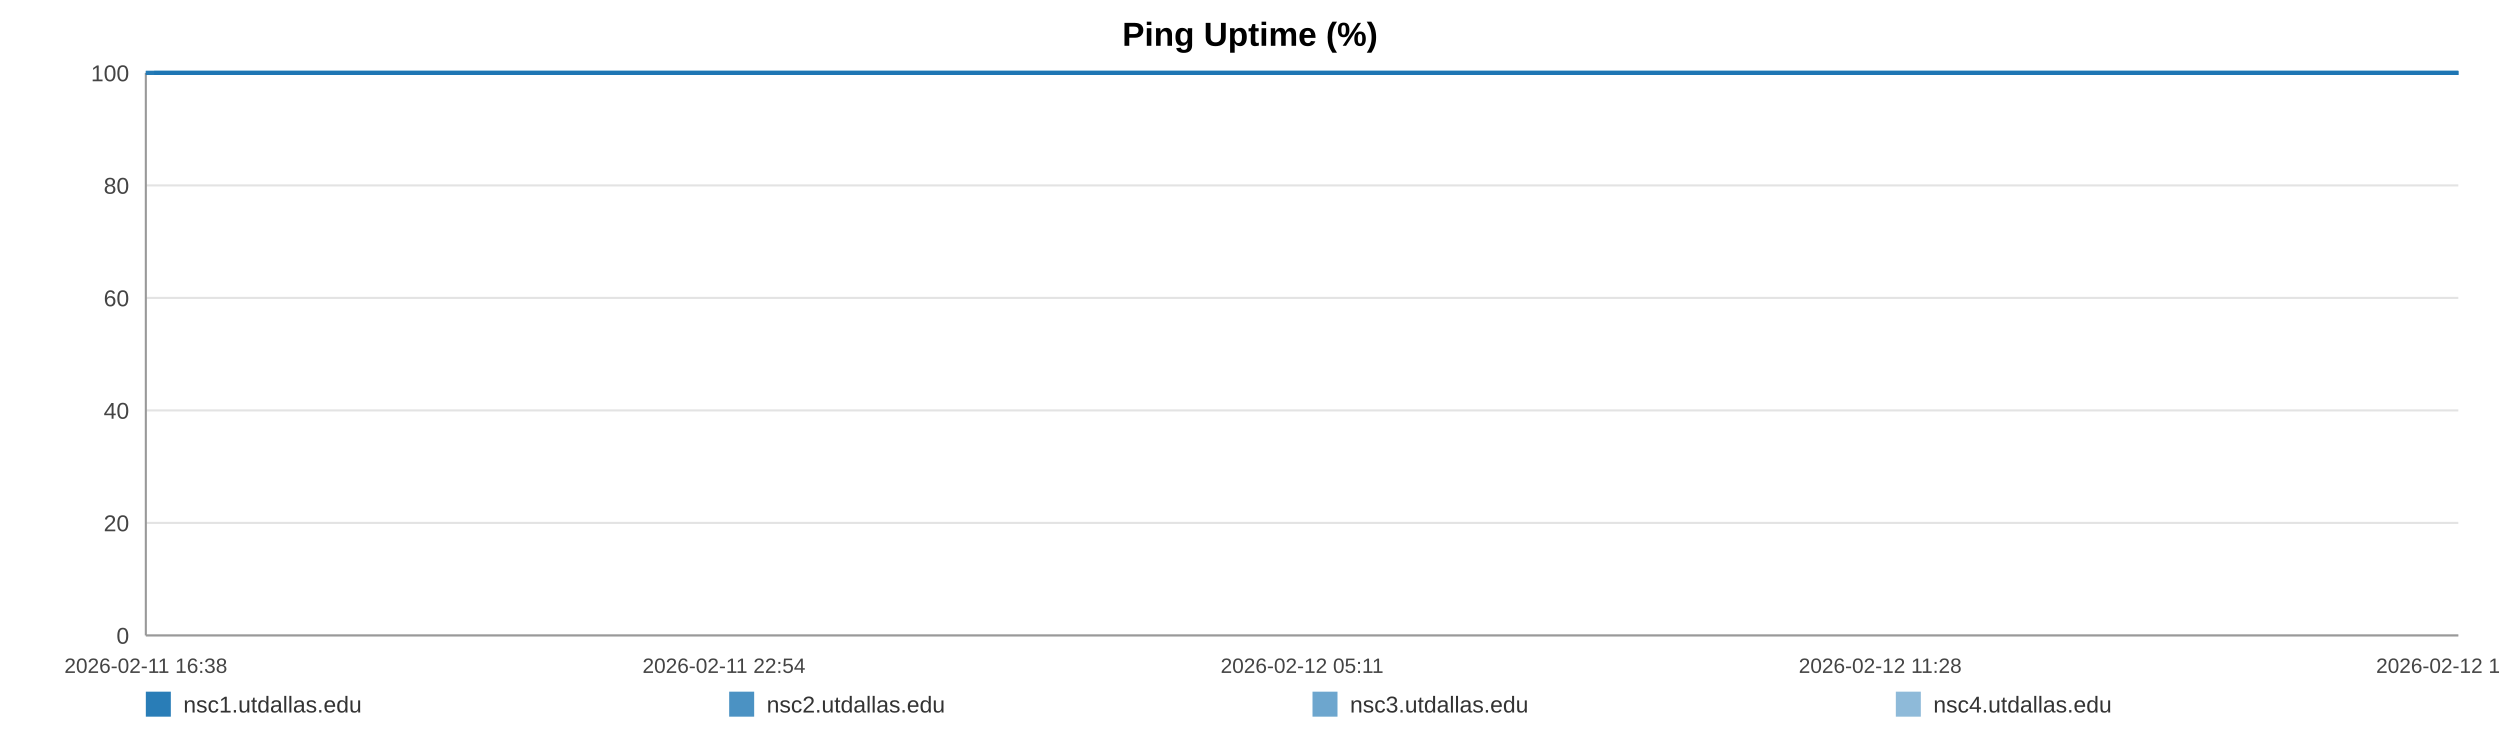
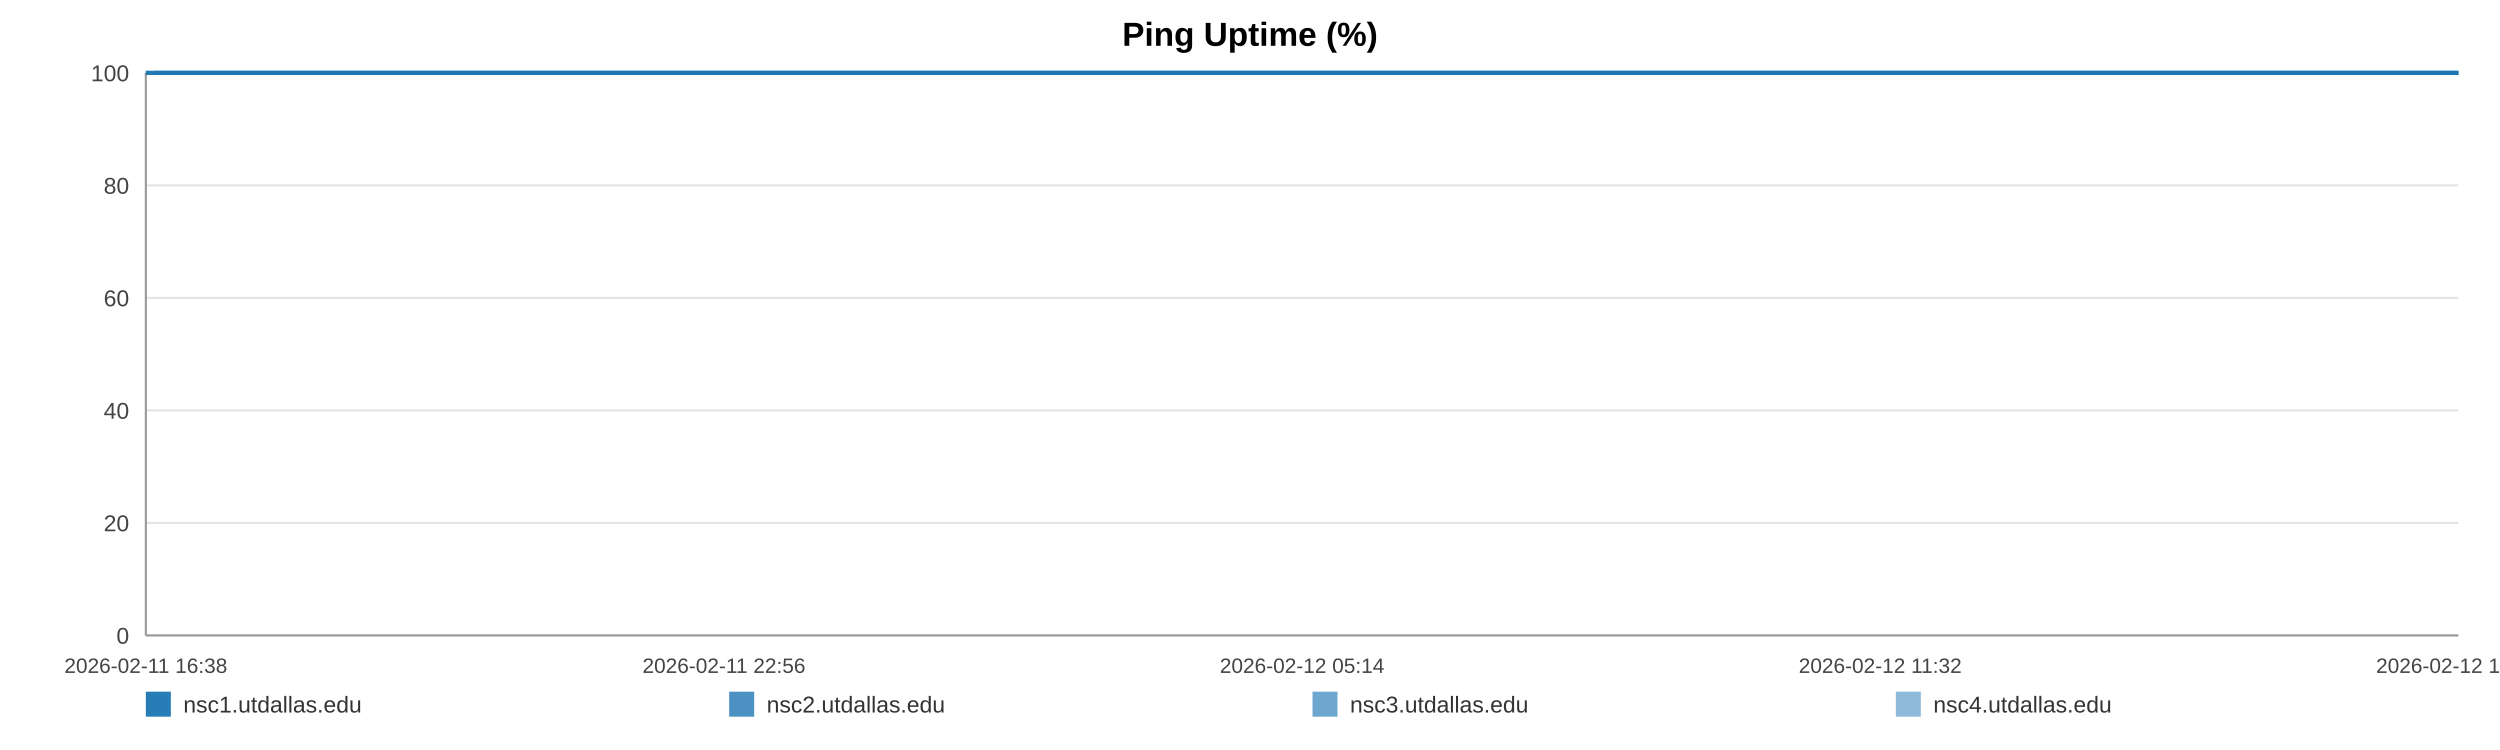
<svg xmlns="http://www.w3.org/2000/svg" width="1200" height="360" viewBox="0 0 1200 360" role="img" aria-label="Ping Uptime (%)">
  <rect width="100%" height="100%" fill="#ffffff" />
  <text x="600.0" y="22" text-anchor="middle" font-size="16" font-family="Arial, Helvetica, sans-serif" font-weight="bold">Ping Uptime (%)</text>
  <line x1="70" y1="35.00" x2="1180" y2="35.00" stroke="#e3e3e3" stroke-width="1" />
  <text x="62" y="39.00" text-anchor="end" font-size="11" fill="#444" font-family="Arial, Helvetica, sans-serif">100</text>
  <line x1="70" y1="89.00" x2="1180" y2="89.00" stroke="#e3e3e3" stroke-width="1" />
  <text x="62" y="93.00" text-anchor="end" font-size="11" fill="#444" font-family="Arial, Helvetica, sans-serif">80</text>
  <line x1="70" y1="143.00" x2="1180" y2="143.00" stroke="#e3e3e3" stroke-width="1" />
  <text x="62" y="147.00" text-anchor="end" font-size="11" fill="#444" font-family="Arial, Helvetica, sans-serif">60</text>
  <line x1="70" y1="197.00" x2="1180" y2="197.00" stroke="#e3e3e3" stroke-width="1" />
  <text x="62" y="201.00" text-anchor="end" font-size="11" fill="#444" font-family="Arial, Helvetica, sans-serif">40</text>
  <line x1="70" y1="251.00" x2="1180" y2="251.00" stroke="#e3e3e3" stroke-width="1" />
  <text x="62" y="255.00" text-anchor="end" font-size="11" fill="#444" font-family="Arial, Helvetica, sans-serif">20</text>
  <line x1="70" y1="305.00" x2="1180" y2="305.00" stroke="#e3e3e3" stroke-width="1" />
  <text x="62" y="309.00" text-anchor="end" font-size="11" fill="#444" font-family="Arial, Helvetica, sans-serif">0</text>
  <line x1="70" y1="35" x2="70" y2="305" stroke="#999" />
  <line x1="70" y1="305" x2="1180" y2="305" stroke="#999" />
  <text x="70.00" y="323" text-anchor="middle" font-size="10" fill="#444" font-family="Arial, Helvetica, sans-serif">2026-02-11 16:38</text>
-   <text x="347.50" y="323" text-anchor="middle" font-size="10" fill="#444" font-family="Arial, Helvetica, sans-serif">2026-02-11 22:54</text>
-   <text x="625.00" y="323" text-anchor="middle" font-size="10" fill="#444" font-family="Arial, Helvetica, sans-serif">2026-02-12 05:11</text>
-   <text x="902.50" y="323" text-anchor="middle" font-size="10" fill="#444" font-family="Arial, Helvetica, sans-serif">2026-02-12 11:28</text>
-   <text x="1180.00" y="323" text-anchor="middle" font-size="10" fill="#444" font-family="Arial, Helvetica, sans-serif">2026-02-12 17:45</text>
-   <polyline fill="none" stroke="#1f77b4" stroke-opacity="0.95" stroke-width="2" points="73.96,35.00 77.94,35.00 81.89,35.00 85.87,35.00 89.87,35.00 93.80,35.00 97.78,35.00 102.07,35.00 106.01,35.00 109.95,35.00 113.89,35.00 117.92,35.00 121.86,35.00 125.80,35.00 132.93,35.00 139.08,35.00 143.08,35.00 147.14,35.00 151.10,35.00 155.05,35.00 158.93,35.00 162.93,35.00 166.88,35.00 170.87,35.00 174.86,35.00 178.90,35.00 182.87,35.00 186.85,35.00 191.01,35.00 195.01,35.00 198.97,35.00 203.03,35.00 206.99,35.00 210.96,35.00 215.05,35.00 218.97,35.00 222.94,35.00 226.98,35.00 230.89,35.00 234.86,35.00 238.77,35.00 242.72,35.00 246.70,35.00 250.64,35.00 254.69,35.00 258.69,35.00 262.61,35.00 266.56,35.00 270.56,35.00 274.53,35.00 279.06,35.00 283.02,35.00 286.97,35.00 290.90,35.00 294.84,35.00 298.77,35.00 302.71,35.00 306.68,35.00 310.64,35.00 314.68,35.00 318.63,35.00 322.54,35.00 326.53,35.00 330.55,35.00 334.50,35.00 338.48,35.00 342.39,35.00 346.32,35.00 350.26,35.00 354.19,35.00 358.14,35.00 362.10,35.00 366.03,35.00 370.00,35.00 373.97,35.00 377.89,35.00 381.88,35.00 385.80,35.00 389.75,35.00 393.81,35.00 397.76,35.00 401.71,35.00 405.70,35.00 409.64,35.00 413.62,35.00 417.57,35.00 421.49,35.00 425.41,35.00 429.40,35.00 433.39,35.00 437.34,35.00 441.35,35.00 445.25,35.00 449.23,35.00 453.17,35.00 457.12,35.00 461.05,35.00 465.01,35.00 468.94,35.00 472.93,35.00 476.89,35.00 480.86,35.00 484.82,35.00 488.84,35.00 492.82,35.00 496.78,35.00 500.72,35.00 504.67,35.00 508.61,35.00 512.61,35.00 516.58,35.00 520.53,35.00 524.48,35.00 528.46,35.00 532.43,35.00 536.42,35.00 540.45,35.00 544.39,35.00 548.35,35.00 552.32,35.00 556.27,35.00 560.22,35.00 564.21,35.00 568.51,35.00 572.45,35.00 576.46,35.00 580.41,35.00 584.34,35.00 588.27,35.00 592.16,35.00 596.11,35.00 600.08,35.00 604.03,35.00 607.97,35.00 611.92,35.00 615.87,35.00 619.80,35.00 623.84,35.00 627.78,35.00 631.73,35.00 635.67,35.00 639.64,35.00 643.58,35.00 647.55,35.00 651.53,35.00 655.50,35.00 659.46,35.00 663.41,35.00 667.34,35.00 671.28,35.00 675.23,35.00 679.18,35.00 683.16,35.00 687.16,35.00 691.13,35.00 695.08,35.00 699.08,35.00 703.05,35.00 706.97,35.00 710.95,35.00 714.92,35.00 718.94,35.00 722.95,35.00 726.89,35.00 730.87,35.00 734.80,35.00 738.73,35.00 742.68,35.00 746.64,35.00 750.58,35.00 754.50,35.00 758.44,35.00 762.44,35.00 766.41,35.00 770.38,35.00 774.34,35.00 778.39,35.00 782.34,35.00 786.29,35.00 790.23,35.00 794.16,35.00 798.47,35.00 802.52,35.00 806.44,35.00 810.38,35.00 814.29,35.00 818.26,35.00 822.22,35.00 826.19,35.00 830.17,35.00 834.11,35.00 838.05,35.00 842.02,35.00 846.07,35.00 850.02,35.00 853.95,35.00 857.90,35.00 861.90,35.00 865.94,35.00 869.99,35.00 873.92,35.00 877.88,35.00 881.85,35.00 885.79,35.00 889.76,35.00 893.73,35.00 897.74,35.00 901.68,35.00 905.61,35.00 909.61,35.00 913.57,35.00 917.53,35.00 921.49,35.00 925.51,35.00 929.47,35.00 933.41,35.00 937.33,35.00 941.27,35.00 945.24,35.00 949.19,35.00 953.13,35.00 957.09,35.00 961.00,35.00 964.95,35.00 968.94,35.00 972.91,35.00 976.89,35.00 980.90,35.00 984.86,35.00 988.85,35.00 992.79,35.00 996.77,35.00 1000.72,35.00 1004.69,35.00 1008.65,35.00 1012.70,35.00 1016.67,35.00 1020.64,35.00 1024.61,35.00 1028.55,35.00 1032.52,35.00 1036.44,35.00 1040.39,35.00 1044.38,35.00 1048.35,35.00 1052.31,35.00 1056.28,35.00 1060.26,35.00 1064.22,35.00 1068.18,35.00 1072.17,35.00 1076.17,35.00 1080.11,35.00 1084.06,35.00 1088.05,35.00 1092.05,35.00 1096.03,35.00 1099.98,35.00 1103.94,35.00 1108.33,35.00 1112.32,35.00 1116.28,35.00 1120.25,35.00 1124.25,35.00 1128.23,35.00 1132.19,35.00 1136.17,35.00 1140.10,35.00 1144.18,35.00 1148.20,35.00 1152.13,35.00 1156.08,35.00 1160.04,35.00 1164.01,35.00 1167.97,35.00 1172.08,35.00 1176.05,35.00 1180.00,35.00" />
-   <polyline fill="none" stroke="#1f77b4" stroke-opacity="0.80" stroke-width="2" points="70.00,35.00 73.96,35.00 77.94,35.00 81.89,35.00 85.87,35.00 89.87,35.00 93.80,35.00 97.78,35.00 102.07,35.00 106.01,35.00 109.95,35.00 113.89,35.00 117.92,35.00 121.86,35.00 125.80,35.00 132.93,35.00 139.08,35.00 143.08,35.00 147.14,35.00 151.10,35.00 155.05,35.00 158.93,35.00 162.93,35.00 166.88,35.00 170.87,35.00 174.86,35.00 178.90,35.00 182.87,35.00 186.85,35.00 191.01,35.00 195.01,35.00 198.97,35.00 203.03,35.00 206.99,35.00 210.96,35.00 215.05,35.00 218.97,35.00 222.94,35.00 226.98,35.00 230.89,35.00 234.86,35.00 238.77,35.00 242.72,35.00 246.70,35.00 250.64,35.00 254.69,35.00 258.69,35.00 262.61,35.00 266.56,35.00 270.56,35.00 274.53,35.00 279.06,35.00 283.02,35.00 286.97,35.00 290.90,35.00 294.84,35.00 298.77,35.00 302.71,35.00 306.68,35.00 310.64,35.00 314.68,35.00 318.63,35.00 322.54,35.00 326.53,35.00 330.55,35.00 334.50,35.00 338.48,35.00 342.39,35.00 346.32,35.00 350.26,35.00 354.19,35.00 358.14,35.00 362.10,35.00 366.03,35.00 370.00,35.00 373.97,35.00 377.89,35.00 381.88,35.00 385.80,35.00 389.75,35.00 393.81,35.00 397.76,35.00 401.71,35.00 405.70,35.00 409.64,35.00 413.62,35.00 417.57,35.00 421.49,35.00 425.41,35.00 429.40,35.00 433.39,35.00 437.34,35.00 441.35,35.00 445.25,35.00 449.23,35.00 453.17,35.00 457.12,35.00 461.05,35.00 465.01,35.00 468.94,35.00 472.93,35.00 476.89,35.00 480.86,35.00 484.82,35.00 488.84,35.00 492.82,35.00 496.78,35.00 500.72,35.00 504.67,35.00 508.61,35.00 512.61,35.00 516.58,35.00 520.53,35.00 524.48,35.00 528.46,35.00 532.43,35.00 536.42,35.00 540.45,35.00 544.39,35.00 548.35,35.00 552.32,35.00 556.27,35.00 560.22,35.00 564.21,35.00 568.51,35.00 572.45,35.00 576.46,35.00 580.41,35.00 584.34,35.00 588.27,35.00 592.16,35.00 596.11,35.00 600.08,35.00 604.03,35.00 607.97,35.00 611.92,35.00 615.87,35.00 619.80,35.00 623.84,35.00 627.78,35.00 631.73,35.00 635.67,35.00 639.64,35.00 643.58,35.00 647.55,35.00 651.53,35.00 655.50,35.00 659.46,35.00 663.41,35.00 667.34,35.00 671.28,35.00 675.23,35.00 679.18,35.00 683.16,35.00 687.16,35.00 691.13,35.00 695.08,35.00 699.08,35.00 703.05,35.00 706.97,35.00 710.95,35.00 714.92,35.00 718.94,35.00 722.95,35.00 726.89,35.00 730.87,35.00 734.80,35.00 738.73,35.00 742.68,35.00 746.64,35.00 750.58,35.00 754.50,35.00 758.44,35.00 762.44,35.00 766.41,35.00 770.38,35.00 774.34,35.00 778.39,35.00 782.34,35.00 786.29,35.00 790.23,35.00 794.16,35.00 798.47,35.00 802.52,35.00 806.44,35.00 810.38,35.00 814.29,35.00 818.26,35.00 822.22,35.00 826.19,35.00 830.17,35.00 834.11,35.00 838.05,35.00 842.02,35.00 846.07,35.00 850.02,35.00 853.95,35.00 857.90,35.00 861.90,35.00 865.94,35.00 869.99,35.00 873.92,35.00 877.88,35.00 881.85,35.00 885.79,35.00 889.76,35.00 893.73,35.00 897.74,35.00 901.68,35.00 905.61,35.00 909.61,35.00 913.57,35.00 917.53,35.00 921.49,35.00 925.51,35.00 929.47,35.00 933.41,35.00 937.33,35.00 941.27,35.00 945.24,35.00 949.19,35.00 953.13,35.00 957.09,35.00 961.00,35.00 964.95,35.00 968.94,35.00 972.91,35.00 976.89,35.00 980.90,35.00 984.86,35.00 988.85,35.00 992.79,35.00 996.77,35.00 1000.72,35.00 1004.69,35.00 1008.65,35.00 1012.70,35.00 1016.67,35.00 1020.64,35.00 1024.61,35.00 1028.55,35.00 1032.52,35.00 1036.44,35.00 1040.39,35.00 1044.38,35.00 1048.35,35.00 1052.31,35.00 1056.28,35.00 1060.26,35.00 1064.22,35.00 1068.18,35.00 1072.17,35.00 1076.17,35.00 1080.11,35.00 1084.06,35.00 1088.05,35.00 1092.05,35.00 1096.03,35.00 1099.98,35.00 1103.94,35.00 1108.33,35.00 1112.32,35.00 1116.28,35.00 1120.25,35.00 1124.25,35.00 1128.23,35.00 1132.19,35.00 1136.17,35.00 1140.10,35.00 1144.18,35.00 1148.20,35.00 1152.13,35.00 1156.08,35.00 1160.04,35.00 1164.01,35.00 1167.97,35.00 1172.08,35.00 1176.05,35.00 1180.00,35.00" />
-   <polyline fill="none" stroke="#1f77b4" stroke-opacity="0.65" stroke-width="2" points="70.00,35.00 73.96,35.00 77.94,35.00 81.89,35.00 85.87,35.00 89.87,35.00 93.80,35.00 97.78,35.00 102.07,35.00 106.01,35.00 109.95,35.00 113.89,35.00 117.92,35.00 121.86,35.00 125.80,35.00 132.93,35.00 139.08,35.00 143.08,35.00 147.14,35.00 151.10,35.00 155.05,35.00 158.93,35.00 162.93,35.00 166.88,35.00 170.87,35.00 174.86,35.00 178.90,35.00 182.87,35.00 186.85,35.00 191.01,35.00 195.01,35.00 198.97,35.00 203.03,35.00 206.99,35.00 210.96,35.00 215.05,35.00 218.97,35.00 222.94,35.00 226.98,35.00 230.89,35.00 234.86,35.00 238.77,35.00 242.72,35.00 246.70,35.00 250.64,35.00 254.69,35.00 258.69,35.00 262.61,35.00 266.56,35.00 270.56,35.00 274.53,35.00 279.06,35.00 283.02,35.00 286.97,35.00 290.90,35.00 294.84,35.00 298.77,35.00 302.71,35.00 306.68,35.00 310.64,35.00 314.68,35.00 318.63,35.00 322.54,35.00 326.53,35.00 330.55,35.00 334.50,35.00 338.48,35.00 342.39,35.00 346.32,35.00 350.26,35.00 354.19,35.00 358.14,35.00 362.10,35.00 366.03,35.00 370.00,35.00 373.97,35.00 377.89,35.00 381.88,35.00 385.80,35.00 389.75,35.00 393.81,35.00 397.76,35.00 401.71,35.00 405.70,35.00 409.64,35.00 413.62,35.00 417.57,35.00 421.49,35.00 425.41,35.00 429.40,35.00 433.39,35.00 437.34,35.00 441.35,35.00 445.25,35.00 449.23,35.00 453.17,35.00 457.12,35.00 461.05,35.00 465.01,35.00 468.94,35.00 472.93,35.00 476.89,35.00 480.86,35.00 484.82,35.00 488.84,35.00 492.82,35.00 496.78,35.00 500.72,35.00 504.67,35.00 508.61,35.00 512.61,35.00 516.58,35.00 520.53,35.00 524.48,35.00 528.46,35.00 532.43,35.00 536.42,35.00 540.45,35.00 544.39,35.00 548.35,35.00 552.32,35.00 556.27,35.00 560.22,35.00 564.21,35.00 568.51,35.00 572.45,35.00 576.46,35.00 580.41,35.00 584.34,35.00 588.27,35.00 592.16,35.00 596.11,35.00 600.08,35.00 604.03,35.00 607.97,35.00 611.92,35.00 615.87,35.00 619.80,35.00 623.84,35.00 627.78,35.00 631.73,35.00 635.67,35.00 639.64,35.00 643.58,35.00 647.55,35.00 651.53,35.00 655.50,35.00 659.46,35.00 663.41,35.00 667.34,35.00 671.28,35.00 675.23,35.00 679.18,35.00 683.16,35.00 687.16,35.00 691.13,35.00 695.08,35.00 699.08,35.00 703.05,35.00 706.97,35.00 710.95,35.00 714.92,35.00 718.94,35.00 722.95,35.00 726.89,35.00 730.87,35.00 734.80,35.00 738.73,35.00 742.68,35.00 746.64,35.00 750.58,35.00 754.50,35.00 758.44,35.00 762.44,35.00 766.41,35.00 770.38,35.00 774.34,35.00 778.39,35.00 782.34,35.00 786.29,35.00 790.23,35.00 794.16,35.00 798.47,35.00 802.52,35.00 806.44,35.00 810.38,35.00 814.29,35.00 818.26,35.00 822.22,35.00 826.19,35.00 830.17,35.00 834.11,35.00 838.05,35.00 842.02,35.00 846.07,35.00 850.02,35.00 853.95,35.00 857.90,35.00 861.90,35.00 865.94,35.00 869.99,35.00 873.92,35.00 877.88,35.00 881.85,35.00 885.79,35.00 889.76,35.00 893.73,35.00 897.74,35.00 901.68,35.00 905.61,35.00 909.61,35.00 913.57,35.00 917.53,35.00 921.49,35.00 925.51,35.00 929.47,35.00 933.41,35.00 937.33,35.00 941.27,35.00 945.24,35.00 949.19,35.00 953.13,35.00 957.09,35.00 961.00,35.00 964.95,35.00 968.94,35.00 972.91,35.00 976.89,35.00 980.90,35.00 984.86,35.00 988.85,35.00 992.79,35.00 996.77,35.00 1000.72,35.00 1004.69,35.00 1008.65,35.00 1012.70,35.00 1016.67,35.00 1020.64,35.00 1024.61,35.00 1028.55,35.00 1032.52,35.00 1036.44,35.00 1040.39,35.00 1044.38,35.00 1048.35,35.00 1052.31,35.00 1056.28,35.00 1060.26,35.00 1064.22,35.00 1068.18,35.00 1072.17,35.00 1076.17,35.00 1080.11,35.00 1084.06,35.00 1088.05,35.00 1092.05,35.00 1096.03,35.00 1099.98,35.00 1103.94,35.00 1108.33,35.00 1112.32,35.00 1116.28,35.00 1120.25,35.00 1124.25,35.00 1128.23,35.00 1132.19,35.00 1136.17,35.00 1140.10,35.00 1144.18,35.00 1148.20,35.00 1152.13,35.00 1156.08,35.00 1160.04,35.00 1164.01,35.00 1167.97,35.00 1172.08,35.00 1176.05,35.00 1180.00,35.00" />
-   <polyline fill="none" stroke="#1f77b4" stroke-opacity="0.50" stroke-width="2" points="70.00,35.00 73.96,35.00 77.94,35.00 81.89,35.00 85.87,35.00 89.87,35.00 93.80,35.00 97.78,35.00 102.07,35.00 106.01,35.00 109.95,35.00 113.89,35.00 117.92,35.00 121.86,35.00 125.80,35.00 132.93,35.00 139.08,35.00 143.08,35.00 147.14,35.00 151.10,35.00 155.05,35.00 158.93,35.00 162.93,35.00 166.88,35.00 170.87,35.00 174.86,35.00 178.90,35.00 182.87,35.00 186.85,35.00 191.01,35.00 195.01,35.00 198.97,35.00 203.03,35.00 206.99,35.00 210.96,35.00 215.05,35.00 218.97,35.00 222.94,35.00 226.98,35.00 230.89,35.00 234.86,35.00 238.77,35.00 242.72,35.00 246.70,35.00 250.64,35.00 254.69,35.00 258.69,35.00 262.61,35.00 266.56,35.00 270.56,35.00 274.53,35.00 279.06,35.00 283.02,35.00 286.97,35.00 290.90,35.00 294.84,35.00 298.77,35.00 302.71,35.00 306.68,35.00 310.64,35.00 314.68,35.00 318.63,35.00 322.54,35.00 326.53,35.00 330.55,35.00 334.50,35.00 338.48,35.00 342.39,35.00 346.32,35.00 350.26,35.00 354.19,35.00 358.14,35.00 362.10,35.00 366.03,35.00 370.00,35.00 373.97,35.00 377.89,35.00 381.88,35.00 385.80,35.00 389.75,35.00 393.81,35.00 397.76,35.00 401.71,35.00 405.70,35.00 409.64,35.00 413.62,35.00 417.57,35.00 421.49,35.00 425.41,35.00 429.40,35.00 433.39,35.00 437.34,35.00 441.35,35.00 445.25,35.00 449.23,35.00 453.17,35.00 457.12,35.00 461.05,35.00 465.01,35.00 468.94,35.00 472.93,35.00 476.89,35.00 480.86,35.00 484.82,35.00 488.84,35.00 492.82,35.00 496.78,35.00 500.72,35.00 504.67,35.00 508.61,35.00 512.61,35.00 516.58,35.00 520.53,35.00 524.48,35.00 528.46,35.00 532.43,35.00 536.42,35.00 540.45,35.00 544.39,35.00 548.35,35.00 552.32,35.00 556.27,35.00 560.22,35.00 564.21,35.00 568.51,35.00 572.45,35.00 576.46,35.00 580.41,35.00 584.34,35.00 588.27,35.00 592.16,35.00 596.11,35.00 600.08,35.00 604.03,35.00 607.97,35.00 611.92,35.00 615.87,35.00 619.80,35.00 623.84,35.00 627.78,35.00 631.73,35.00 635.67,35.00 639.64,35.00 643.58,35.00 647.55,35.00 651.53,35.00 655.50,35.00 659.46,35.00 663.41,35.00 667.34,35.00 671.28,35.00 675.23,35.00 679.18,35.00 683.16,35.00 687.16,35.00 691.13,35.00 695.08,35.00 699.08,35.00 703.05,35.00 706.97,35.00 710.95,35.00 714.92,35.00 718.94,35.00 722.95,35.00 726.89,35.00 730.87,35.00 734.80,35.00 738.73,35.00 742.68,35.00 746.64,35.00 750.58,35.00 754.50,35.00 758.44,35.00 762.44,35.00 766.41,35.00 770.38,35.00 774.34,35.00 778.39,35.00 782.34,35.00 786.29,35.00 790.23,35.00 794.16,35.00 798.47,35.00 802.52,35.00 806.44,35.00 810.38,35.00 814.29,35.00 818.26,35.00 822.22,35.00 826.19,35.00 830.17,35.00 834.11,35.00 838.05,35.00 842.02,35.00 846.07,35.00 850.02,35.00 853.95,35.00 857.90,35.00 861.90,35.00 865.94,35.00 869.99,35.00 873.92,35.00 877.88,35.00 881.85,35.00 885.79,35.00 889.76,35.00 893.73,35.00 897.74,35.00 901.68,35.00 905.61,35.00 909.61,35.00 913.57,35.00 917.53,35.00 921.49,35.00 925.51,35.00 929.47,35.00 933.41,35.00 937.33,35.00 941.27,35.00 945.24,35.00 949.19,35.00 953.13,35.00 957.09,35.00 961.00,35.00 964.95,35.00 968.94,35.00 972.91,35.00 976.89,35.00 980.90,35.00 984.86,35.00 988.85,35.00 992.79,35.00 996.77,35.00 1000.72,35.00 1004.69,35.00 1008.65,35.00 1012.70,35.00 1016.67,35.00 1020.64,35.00 1024.61,35.00 1028.55,35.00 1032.52,35.00 1036.44,35.00 1040.39,35.00 1044.38,35.00 1048.35,35.00 1052.31,35.00 1056.28,35.00 1060.26,35.00 1064.22,35.00 1068.18,35.00 1072.17,35.00 1076.17,35.00 1080.11,35.00 1084.06,35.00 1088.05,35.00 1092.05,35.00 1096.03,35.00 1099.98,35.00 1103.94,35.00 1108.33,35.00 1112.32,35.00 1116.28,35.00 1120.25,35.00 1124.25,35.00 1128.23,35.00 1132.19,35.00 1136.17,35.00 1140.10,35.00 1144.18,35.00 1148.20,35.00 1152.13,35.00 1156.08,35.00 1160.04,35.00 1164.01,35.00 1167.97,35.00 1172.08,35.00 1176.05,35.00 1180.00,35.00" />
+   <text x="347.50" y="323" text-anchor="middle" font-size="10" fill="#444" font-family="Arial, Helvetica, sans-serif">2026-02-11 22:56</text>
+   <text x="625.00" y="323" text-anchor="middle" font-size="10" fill="#444" font-family="Arial, Helvetica, sans-serif">2026-02-12 05:14</text>
+   <text x="902.50" y="323" text-anchor="middle" font-size="10" fill="#444" font-family="Arial, Helvetica, sans-serif">2026-02-12 11:32</text>
+   <text x="1180.00" y="323" text-anchor="middle" font-size="10" fill="#444" font-family="Arial, Helvetica, sans-serif">2026-02-12 17:50</text>
+   <polyline fill="none" stroke="#1f77b4" stroke-opacity="0.95" stroke-width="2" points="73.95,35.00 77.91,35.00 81.85,35.00 85.81,35.00 89.80,35.00 93.71,35.00 97.68,35.00 101.96,35.00 105.88,35.00 109.81,35.00 113.73,35.00 117.75,35.00 121.67,35.00 125.60,35.00 132.70,35.00 138.83,35.00 142.82,35.00 146.87,35.00 150.80,35.00 154.74,35.00 158.61,35.00 162.59,35.00 166.53,35.00 170.51,35.00 174.48,35.00 178.51,35.00 182.47,35.00 186.43,35.00 190.58,35.00 194.56,35.00 198.50,35.00 202.55,35.00 206.50,35.00 210.45,35.00 214.52,35.00 218.44,35.00 222.39,35.00 226.41,35.00 230.31,35.00 234.26,35.00 238.16,35.00 242.10,35.00 246.06,35.00 249.99,35.00 254.03,35.00 258.01,35.00 261.91,35.00 265.85,35.00 269.84,35.00 273.79,35.00 278.30,35.00 282.25,35.00 286.19,35.00 290.10,35.00 294.03,35.00 297.94,35.00 301.87,35.00 305.83,35.00 309.77,35.00 313.79,35.00 317.73,35.00 321.63,35.00 325.61,35.00 329.61,35.00 333.55,35.00 337.51,35.00 341.41,35.00 345.32,35.00 349.25,35.00 353.16,35.00 357.10,35.00 361.05,35.00 364.96,35.00 368.91,35.00 372.88,35.00 376.78,35.00 380.75,35.00 384.67,35.00 388.59,35.00 392.64,35.00 396.58,35.00 400.52,35.00 404.49,35.00 408.42,35.00 412.38,35.00 416.32,35.00 420.22,35.00 424.13,35.00 428.11,35.00 432.08,35.00 436.02,35.00 440.01,35.00 443.90,35.00 447.86,35.00 451.79,35.00 455.72,35.00 459.64,35.00 463.59,35.00 467.50,35.00 471.48,35.00 475.43,35.00 479.38,35.00 483.33,35.00 487.33,35.00 491.30,35.00 495.24,35.00 499.16,35.00 503.10,35.00 507.03,35.00 511.02,35.00 514.97,35.00 518.90,35.00 522.84,35.00 526.80,35.00 530.77,35.00 534.74,35.00 538.75,35.00 542.68,35.00 546.63,35.00 550.58,35.00 554.52,35.00 558.46,35.00 562.43,35.00 566.71,35.00 570.64,35.00 574.64,35.00 578.57,35.00 582.49,35.00 586.40,35.00 590.28,35.00 594.22,35.00 598.17,35.00 602.11,35.00 606.03,35.00 609.97,35.00 613.91,35.00 617.82,35.00 621.84,35.00 625.77,35.00 629.71,35.00 633.63,35.00 637.58,35.00 641.51,35.00 645.47,35.00 649.44,35.00 653.39,35.00 657.34,35.00 661.27,35.00 665.19,35.00 669.11,35.00 673.05,35.00 676.99,35.00 680.95,35.00 684.94,35.00 688.89,35.00 692.83,35.00 696.81,35.00 700.77,35.00 704.68,35.00 708.64,35.00 712.59,35.00 716.60,35.00 720.60,35.00 724.53,35.00 728.49,35.00 732.40,35.00 736.32,35.00 740.26,35.00 744.21,35.00 748.13,35.00 752.03,35.00 755.96,35.00 759.95,35.00 763.90,35.00 767.86,35.00 771.80,35.00 775.83,35.00 779.77,35.00 783.71,35.00 787.64,35.00 791.55,35.00 795.84,35.00 799.88,35.00 803.79,35.00 807.72,35.00 811.61,35.00 815.57,35.00 819.51,35.00 823.47,35.00 827.43,35.00 831.36,35.00 835.28,35.00 839.23,35.00 843.27,35.00 847.21,35.00 851.12,35.00 855.06,35.00 859.05,35.00 863.07,35.00 867.11,35.00 871.02,35.00 874.97,35.00 878.92,35.00 882.85,35.00 886.81,35.00 890.76,35.00 894.76,35.00 898.68,35.00 902.60,35.00 906.58,35.00 910.54,35.00 914.47,35.00 918.42,35.00 922.42,35.00 926.37,35.00 930.30,35.00 934.20,35.00 938.13,35.00 942.09,35.00 946.03,35.00 949.95,35.00 953.89,35.00 957.79,35.00 961.73,35.00 965.70,35.00 969.66,35.00 973.62,35.00 977.62,35.00 981.57,35.00 985.54,35.00 989.47,35.00 993.43,35.00 997.37,35.00 1001.32,35.00 1005.27,35.00 1009.31,35.00 1013.26,35.00 1017.22,35.00 1021.17,35.00 1025.09,35.00 1029.06,35.00 1032.96,35.00 1036.90,35.00 1040.87,35.00 1044.82,35.00 1048.77,35.00 1052.72,35.00 1056.70,35.00 1060.63,35.00 1064.58,35.00 1068.56,35.00 1072.55,35.00 1076.47,35.00 1080.41,35.00 1084.39,35.00 1088.37,35.00 1092.33,35.00 1096.27,35.00 1100.21,35.00 1104.59,35.00 1108.56,35.00 1112.51,35.00 1116.46,35.00 1120.45,35.00 1124.41,35.00 1128.36,35.00 1132.33,35.00 1136.24,35.00 1140.31,35.00 1144.31,35.00 1148.23,35.00 1152.16,35.00 1156.11,35.00 1160.07,35.00 1164.02,35.00 1168.11,35.00 1172.06,35.00 1176.00,35.00 1180.00,35.00" />
+   <polyline fill="none" stroke="#1f77b4" stroke-opacity="0.80" stroke-width="2" points="70.00,35.00 73.95,35.00 77.91,35.00 81.85,35.00 85.81,35.00 89.80,35.00 93.71,35.00 97.68,35.00 101.96,35.00 105.88,35.00 109.81,35.00 113.73,35.00 117.75,35.00 121.67,35.00 125.60,35.00 132.70,35.00 138.83,35.00 142.82,35.00 146.87,35.00 150.80,35.00 154.74,35.00 158.61,35.00 162.59,35.00 166.53,35.00 170.51,35.00 174.48,35.00 178.51,35.00 182.47,35.00 186.43,35.00 190.58,35.00 194.56,35.00 198.50,35.00 202.55,35.00 206.50,35.00 210.45,35.00 214.52,35.00 218.44,35.00 222.39,35.00 226.41,35.00 230.31,35.00 234.26,35.00 238.16,35.00 242.10,35.00 246.06,35.00 249.99,35.00 254.03,35.00 258.01,35.00 261.91,35.00 265.85,35.00 269.84,35.00 273.79,35.00 278.30,35.00 282.25,35.00 286.19,35.00 290.10,35.00 294.03,35.00 297.94,35.00 301.87,35.00 305.83,35.00 309.77,35.00 313.79,35.00 317.73,35.00 321.63,35.00 325.61,35.00 329.61,35.00 333.55,35.00 337.51,35.00 341.41,35.00 345.32,35.00 349.25,35.00 353.16,35.00 357.10,35.00 361.05,35.00 364.96,35.00 368.91,35.00 372.88,35.00 376.78,35.00 380.75,35.00 384.67,35.00 388.59,35.00 392.64,35.00 396.58,35.00 400.52,35.00 404.49,35.00 408.42,35.00 412.38,35.00 416.32,35.00 420.22,35.00 424.13,35.00 428.11,35.00 432.08,35.00 436.02,35.00 440.01,35.00 443.90,35.00 447.86,35.00 451.79,35.00 455.72,35.00 459.64,35.00 463.59,35.00 467.50,35.00 471.48,35.00 475.43,35.00 479.38,35.00 483.33,35.00 487.33,35.00 491.30,35.00 495.24,35.00 499.16,35.00 503.10,35.00 507.03,35.00 511.02,35.00 514.97,35.00 518.90,35.00 522.84,35.00 526.80,35.00 530.77,35.00 534.74,35.00 538.75,35.00 542.68,35.00 546.63,35.00 550.58,35.00 554.52,35.00 558.46,35.00 562.43,35.00 566.71,35.00 570.64,35.00 574.64,35.00 578.57,35.00 582.49,35.00 586.40,35.00 590.28,35.00 594.22,35.00 598.17,35.00 602.11,35.00 606.03,35.00 609.97,35.00 613.91,35.00 617.82,35.00 621.84,35.00 625.77,35.00 629.71,35.00 633.63,35.00 637.58,35.00 641.51,35.00 645.47,35.00 649.44,35.00 653.39,35.00 657.34,35.00 661.27,35.00 665.19,35.00 669.11,35.00 673.05,35.00 676.99,35.00 680.95,35.00 684.94,35.00 688.89,35.00 692.83,35.00 696.81,35.00 700.77,35.00 704.68,35.00 708.64,35.00 712.59,35.00 716.60,35.00 720.60,35.00 724.53,35.00 728.49,35.00 732.40,35.00 736.32,35.00 740.26,35.00 744.21,35.00 748.13,35.00 752.03,35.00 755.96,35.00 759.95,35.00 763.90,35.00 767.86,35.00 771.80,35.00 775.83,35.00 779.77,35.00 783.71,35.00 787.64,35.00 791.55,35.00 795.84,35.00 799.88,35.00 803.79,35.00 807.72,35.00 811.61,35.00 815.57,35.00 819.51,35.00 823.47,35.00 827.43,35.00 831.36,35.00 835.28,35.00 839.23,35.00 843.27,35.00 847.21,35.00 851.12,35.00 855.06,35.00 859.05,35.00 863.07,35.00 867.11,35.00 871.02,35.00 874.97,35.00 878.92,35.00 882.85,35.00 886.81,35.00 890.76,35.00 894.76,35.00 898.68,35.00 902.60,35.00 906.58,35.00 910.54,35.00 914.47,35.00 918.42,35.00 922.42,35.00 926.37,35.00 930.30,35.00 934.20,35.00 938.13,35.00 942.09,35.00 946.03,35.00 949.95,35.00 953.89,35.00 957.79,35.00 961.73,35.00 965.70,35.00 969.66,35.00 973.62,35.00 977.62,35.00 981.57,35.00 985.54,35.00 989.47,35.00 993.43,35.00 997.37,35.00 1001.32,35.00 1005.27,35.00 1009.31,35.00 1013.26,35.00 1017.22,35.00 1021.17,35.00 1025.09,35.00 1029.06,35.00 1032.96,35.00 1036.90,35.00 1040.87,35.00 1044.82,35.00 1048.77,35.00 1052.72,35.00 1056.70,35.00 1060.63,35.00 1064.58,35.00 1068.56,35.00 1072.55,35.00 1076.47,35.00 1080.41,35.00 1084.39,35.00 1088.37,35.00 1092.33,35.00 1096.27,35.00 1100.21,35.00 1104.59,35.00 1108.56,35.00 1112.51,35.00 1116.46,35.00 1120.45,35.00 1124.41,35.00 1128.36,35.00 1132.33,35.00 1136.24,35.00 1140.31,35.00 1144.31,35.00 1148.23,35.00 1152.16,35.00 1156.11,35.00 1160.07,35.00 1164.02,35.00 1168.11,35.00 1172.06,35.00 1176.00,35.00 1180.00,35.00" />
+   <polyline fill="none" stroke="#1f77b4" stroke-opacity="0.65" stroke-width="2" points="70.00,35.00 73.95,35.00 77.91,35.00 81.85,35.00 85.81,35.00 89.80,35.00 93.71,35.00 97.68,35.00 101.96,35.00 105.88,35.00 109.81,35.00 113.73,35.00 117.75,35.00 121.67,35.00 125.60,35.00 132.70,35.00 138.83,35.00 142.82,35.00 146.87,35.00 150.80,35.00 154.74,35.00 158.61,35.00 162.59,35.00 166.53,35.00 170.51,35.00 174.48,35.00 178.51,35.00 182.47,35.00 186.43,35.00 190.58,35.00 194.56,35.00 198.50,35.00 202.55,35.00 206.50,35.00 210.45,35.00 214.52,35.00 218.44,35.00 222.39,35.00 226.41,35.00 230.31,35.00 234.26,35.00 238.16,35.00 242.10,35.00 246.06,35.00 249.99,35.00 254.03,35.00 258.01,35.00 261.91,35.00 265.85,35.00 269.84,35.00 273.79,35.00 278.30,35.00 282.25,35.00 286.19,35.00 290.10,35.00 294.03,35.00 297.94,35.00 301.87,35.00 305.83,35.00 309.77,35.00 313.79,35.00 317.73,35.00 321.63,35.00 325.61,35.00 329.61,35.00 333.55,35.00 337.51,35.00 341.41,35.00 345.32,35.00 349.25,35.00 353.16,35.00 357.10,35.00 361.05,35.00 364.96,35.00 368.91,35.00 372.88,35.00 376.78,35.00 380.75,35.00 384.67,35.00 388.59,35.00 392.64,35.00 396.58,35.00 400.52,35.00 404.49,35.00 408.42,35.00 412.38,35.00 416.32,35.00 420.22,35.00 424.13,35.00 428.11,35.00 432.08,35.00 436.02,35.00 440.01,35.00 443.90,35.00 447.86,35.00 451.79,35.00 455.72,35.00 459.64,35.00 463.59,35.00 467.50,35.00 471.48,35.00 475.43,35.00 479.38,35.00 483.33,35.00 487.33,35.00 491.30,35.00 495.24,35.00 499.16,35.00 503.10,35.00 507.03,35.00 511.02,35.00 514.97,35.00 518.90,35.00 522.84,35.00 526.80,35.00 530.77,35.00 534.74,35.00 538.75,35.00 542.68,35.00 546.63,35.00 550.58,35.00 554.52,35.00 558.46,35.00 562.43,35.00 566.71,35.00 570.64,35.00 574.64,35.00 578.57,35.00 582.49,35.00 586.40,35.00 590.28,35.00 594.22,35.00 598.17,35.00 602.11,35.00 606.03,35.00 609.97,35.00 613.91,35.00 617.82,35.00 621.84,35.00 625.77,35.00 629.71,35.00 633.63,35.00 637.58,35.00 641.51,35.00 645.47,35.00 649.44,35.00 653.39,35.00 657.34,35.00 661.27,35.00 665.19,35.00 669.11,35.00 673.05,35.00 676.99,35.00 680.95,35.00 684.94,35.00 688.89,35.00 692.83,35.00 696.81,35.00 700.77,35.00 704.68,35.00 708.64,35.00 712.59,35.00 716.60,35.00 720.60,35.00 724.53,35.00 728.49,35.00 732.40,35.00 736.32,35.00 740.26,35.00 744.21,35.00 748.13,35.00 752.03,35.00 755.96,35.00 759.95,35.00 763.90,35.00 767.86,35.00 771.80,35.00 775.83,35.00 779.77,35.00 783.71,35.00 787.64,35.00 791.55,35.00 795.84,35.00 799.88,35.00 803.79,35.00 807.72,35.00 811.61,35.00 815.57,35.00 819.51,35.00 823.47,35.00 827.43,35.00 831.36,35.00 835.28,35.00 839.23,35.00 843.27,35.00 847.21,35.00 851.12,35.00 855.06,35.00 859.05,35.00 863.07,35.00 867.11,35.00 871.02,35.00 874.97,35.00 878.92,35.00 882.85,35.00 886.81,35.00 890.76,35.00 894.76,35.00 898.68,35.00 902.60,35.00 906.58,35.00 910.54,35.00 914.47,35.00 918.42,35.00 922.42,35.00 926.37,35.00 930.30,35.00 934.20,35.00 938.13,35.00 942.09,35.00 946.03,35.00 949.95,35.00 953.89,35.00 957.79,35.00 961.73,35.00 965.70,35.00 969.66,35.00 973.62,35.00 977.62,35.00 981.57,35.00 985.54,35.00 989.47,35.00 993.43,35.00 997.37,35.00 1001.32,35.00 1005.27,35.00 1009.31,35.00 1013.26,35.00 1017.22,35.00 1021.17,35.00 1025.09,35.00 1029.06,35.00 1032.96,35.00 1036.90,35.00 1040.87,35.00 1044.82,35.00 1048.77,35.00 1052.72,35.00 1056.70,35.00 1060.63,35.00 1064.58,35.00 1068.56,35.00 1072.55,35.00 1076.47,35.00 1080.41,35.00 1084.39,35.00 1088.37,35.00 1092.33,35.00 1096.27,35.00 1100.21,35.00 1104.59,35.00 1108.56,35.00 1112.51,35.00 1116.46,35.00 1120.45,35.00 1124.41,35.00 1128.36,35.00 1132.33,35.00 1136.24,35.00 1140.31,35.00 1144.31,35.00 1148.23,35.00 1152.16,35.00 1156.11,35.00 1160.07,35.00 1164.02,35.00 1168.11,35.00 1172.06,35.00 1176.00,35.00 1180.00,35.00" />
+   <polyline fill="none" stroke="#1f77b4" stroke-opacity="0.50" stroke-width="2" points="70.00,35.00 73.95,35.00 77.91,35.00 81.85,35.00 85.81,35.00 89.80,35.00 93.71,35.00 97.68,35.00 101.96,35.00 105.88,35.00 109.81,35.00 113.73,35.00 117.75,35.00 121.67,35.00 125.60,35.00 132.70,35.00 138.83,35.00 142.82,35.00 146.87,35.00 150.80,35.00 154.74,35.00 158.61,35.00 162.59,35.00 166.53,35.00 170.51,35.00 174.48,35.00 178.51,35.00 182.47,35.00 186.43,35.00 190.58,35.00 194.56,35.00 198.50,35.00 202.55,35.00 206.50,35.00 210.45,35.00 214.52,35.00 218.44,35.00 222.39,35.00 226.41,35.00 230.31,35.00 234.26,35.00 238.16,35.00 242.10,35.00 246.06,35.00 249.99,35.00 254.03,35.00 258.01,35.00 261.91,35.00 265.85,35.00 269.84,35.00 273.79,35.00 278.30,35.00 282.25,35.00 286.19,35.00 290.10,35.00 294.03,35.00 297.94,35.00 301.87,35.00 305.83,35.00 309.77,35.00 313.79,35.00 317.73,35.00 321.63,35.00 325.61,35.00 329.61,35.00 333.55,35.00 337.51,35.00 341.41,35.00 345.32,35.00 349.25,35.00 353.16,35.00 357.10,35.00 361.05,35.00 364.96,35.00 368.91,35.00 372.88,35.00 376.78,35.00 380.75,35.00 384.67,35.00 388.59,35.00 392.64,35.00 396.58,35.00 400.52,35.00 404.49,35.00 408.42,35.00 412.38,35.00 416.32,35.00 420.22,35.00 424.13,35.00 428.11,35.00 432.08,35.00 436.02,35.00 440.01,35.00 443.90,35.00 447.86,35.00 451.79,35.00 455.72,35.00 459.64,35.00 463.59,35.00 467.50,35.00 471.48,35.00 475.43,35.00 479.38,35.00 483.33,35.00 487.33,35.00 491.30,35.00 495.24,35.00 499.16,35.00 503.10,35.00 507.03,35.00 511.02,35.00 514.97,35.00 518.90,35.00 522.84,35.00 526.80,35.00 530.77,35.00 534.74,35.00 538.75,35.00 542.68,35.00 546.63,35.00 550.58,35.00 554.52,35.00 558.46,35.00 562.43,35.00 566.71,35.00 570.64,35.00 574.64,35.00 578.57,35.00 582.49,35.00 586.40,35.00 590.28,35.00 594.22,35.00 598.17,35.00 602.11,35.00 606.03,35.00 609.97,35.00 613.91,35.00 617.82,35.00 621.84,35.00 625.77,35.00 629.71,35.00 633.63,35.00 637.58,35.00 641.51,35.00 645.47,35.00 649.44,35.00 653.39,35.00 657.34,35.00 661.27,35.00 665.19,35.00 669.11,35.00 673.05,35.00 676.99,35.00 680.95,35.00 684.94,35.00 688.89,35.00 692.83,35.00 696.81,35.00 700.77,35.00 704.68,35.00 708.64,35.00 712.59,35.00 716.60,35.00 720.60,35.00 724.53,35.00 728.49,35.00 732.40,35.00 736.32,35.00 740.26,35.00 744.21,35.00 748.13,35.00 752.03,35.00 755.96,35.00 759.95,35.00 763.90,35.00 767.86,35.00 771.80,35.00 775.83,35.00 779.77,35.00 783.71,35.00 787.64,35.00 791.55,35.00 795.84,35.00 799.88,35.00 803.79,35.00 807.72,35.00 811.61,35.00 815.57,35.00 819.51,35.00 823.47,35.00 827.43,35.00 831.36,35.00 835.28,35.00 839.23,35.00 843.27,35.00 847.21,35.00 851.12,35.00 855.06,35.00 859.05,35.00 863.07,35.00 867.11,35.00 871.02,35.00 874.97,35.00 878.92,35.00 882.85,35.00 886.81,35.00 890.76,35.00 894.76,35.00 898.68,35.00 902.60,35.00 906.58,35.00 910.54,35.00 914.47,35.00 918.42,35.00 922.42,35.00 926.37,35.00 930.30,35.00 934.20,35.00 938.13,35.00 942.09,35.00 946.03,35.00 949.95,35.00 953.89,35.00 957.79,35.00 961.73,35.00 965.70,35.00 969.66,35.00 973.62,35.00 977.62,35.00 981.57,35.00 985.54,35.00 989.47,35.00 993.43,35.00 997.37,35.00 1001.32,35.00 1005.27,35.00 1009.31,35.00 1013.26,35.00 1017.22,35.00 1021.17,35.00 1025.09,35.00 1029.06,35.00 1032.96,35.00 1036.90,35.00 1040.87,35.00 1044.82,35.00 1048.77,35.00 1052.72,35.00 1056.70,35.00 1060.63,35.00 1064.58,35.00 1068.56,35.00 1072.55,35.00 1076.47,35.00 1080.41,35.00 1084.39,35.00 1088.37,35.00 1092.33,35.00 1096.27,35.00 1100.21,35.00 1104.59,35.00 1108.56,35.00 1112.51,35.00 1116.46,35.00 1120.45,35.00 1124.41,35.00 1128.36,35.00 1132.33,35.00 1136.24,35.00 1140.31,35.00 1144.31,35.00 1148.23,35.00 1152.16,35.00 1156.11,35.00 1160.07,35.00 1164.02,35.00 1168.11,35.00 1172.06,35.00 1176.00,35.00 1180.00,35.00" />
  <rect x="70" y="332" width="12" height="12" fill="#1f77b4" fill-opacity="0.95" />
  <text x="88" y="342" font-size="11" fill="#333" font-family="Arial, Helvetica, sans-serif">nsc1.utdallas.edu</text>
  <rect x="350" y="332" width="12" height="12" fill="#1f77b4" fill-opacity="0.80" />
  <text x="368" y="342" font-size="11" fill="#333" font-family="Arial, Helvetica, sans-serif">nsc2.utdallas.edu</text>
  <rect x="630" y="332" width="12" height="12" fill="#1f77b4" fill-opacity="0.65" />
  <text x="648" y="342" font-size="11" fill="#333" font-family="Arial, Helvetica, sans-serif">nsc3.utdallas.edu</text>
  <rect x="910" y="332" width="12" height="12" fill="#1f77b4" fill-opacity="0.50" />
  <text x="928" y="342" font-size="11" fill="#333" font-family="Arial, Helvetica, sans-serif">nsc4.utdallas.edu</text>
</svg>
